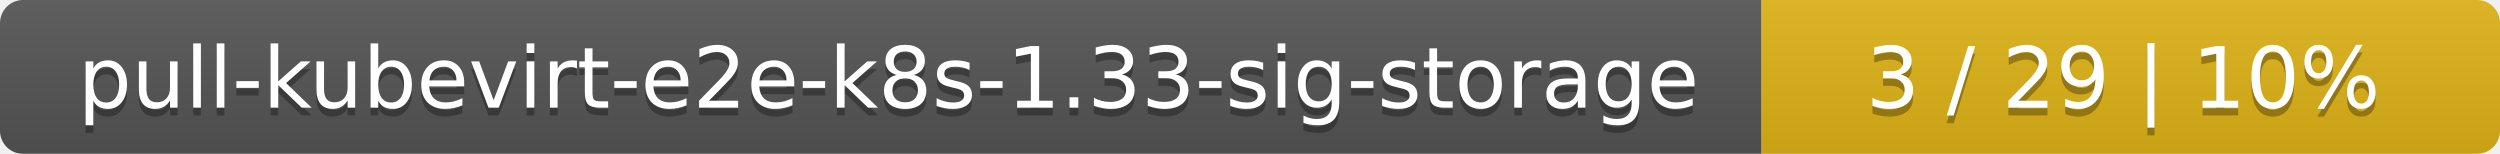
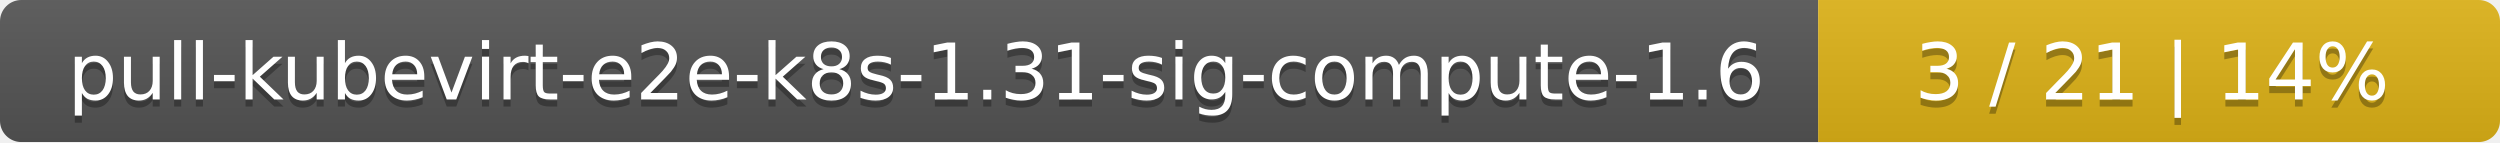
- <svg xmlns="http://www.w3.org/2000/svg" width="325" height="20">
+ <svg xmlns="http://www.w3.org/2000/svg" width="352" height="20">
  <linearGradient id="smooth" x2="0" y2="100%">
    <stop offset="0" stop-color="#bbb" stop-opacity=".1" />
    <stop offset="1" stop-opacity=".1" />
  </linearGradient>
  <mask id="round">
-     <rect width="325" height="20" rx="3" fill="#fff" />
+     <rect width="352" height="20" rx="3" fill="#fff" />
  </mask>
  <g mask="url(#round)">
-     <rect width="229" height="20" fill="#555" />
-     <rect x="229" width="96" height="20" fill="#dfb317" />
-     <rect width="325" height="20" fill="url(#smooth)" />
+     <rect width="256" height="20" fill="#555" />
+     <rect x="256" width="96" height="20" fill="#dfb317" />
+     <rect width="352" height="20" fill="url(#smooth)" />
  </g>
  <g fill="#fff" text-anchor="middle" font-family="DejaVu Sans,Verdana,Geneva,sans-serif" font-size="11">
-     <text x="115.5" y="15" fill="#010101" fill-opacity=".3">pull-kubevirt-e2e-k8s-1.33-sig-storage</text>
-     <text x="115.5" y="14">pull-kubevirt-e2e-k8s-1.33-sig-storage</text>
-     <text x="276" y="15" fill="#010101" fill-opacity=".3">3 / 29    |    10%</text>
-     <text x="276" y="14">3 / 29    |    10%</text>
+     <text x="129" y="15" fill="#010101" fill-opacity=".3">pull-kubevirt-e2e-k8s-1.31-sig-compute-1.6</text>
+     <text x="129" y="14">pull-kubevirt-e2e-k8s-1.31-sig-compute-1.6</text>
+     <text x="303" y="15" fill="#010101" fill-opacity=".3">3 / 21    |    14%</text>
+     <text x="303" y="14">3 / 21    |    14%</text>
  </g>
</svg>
